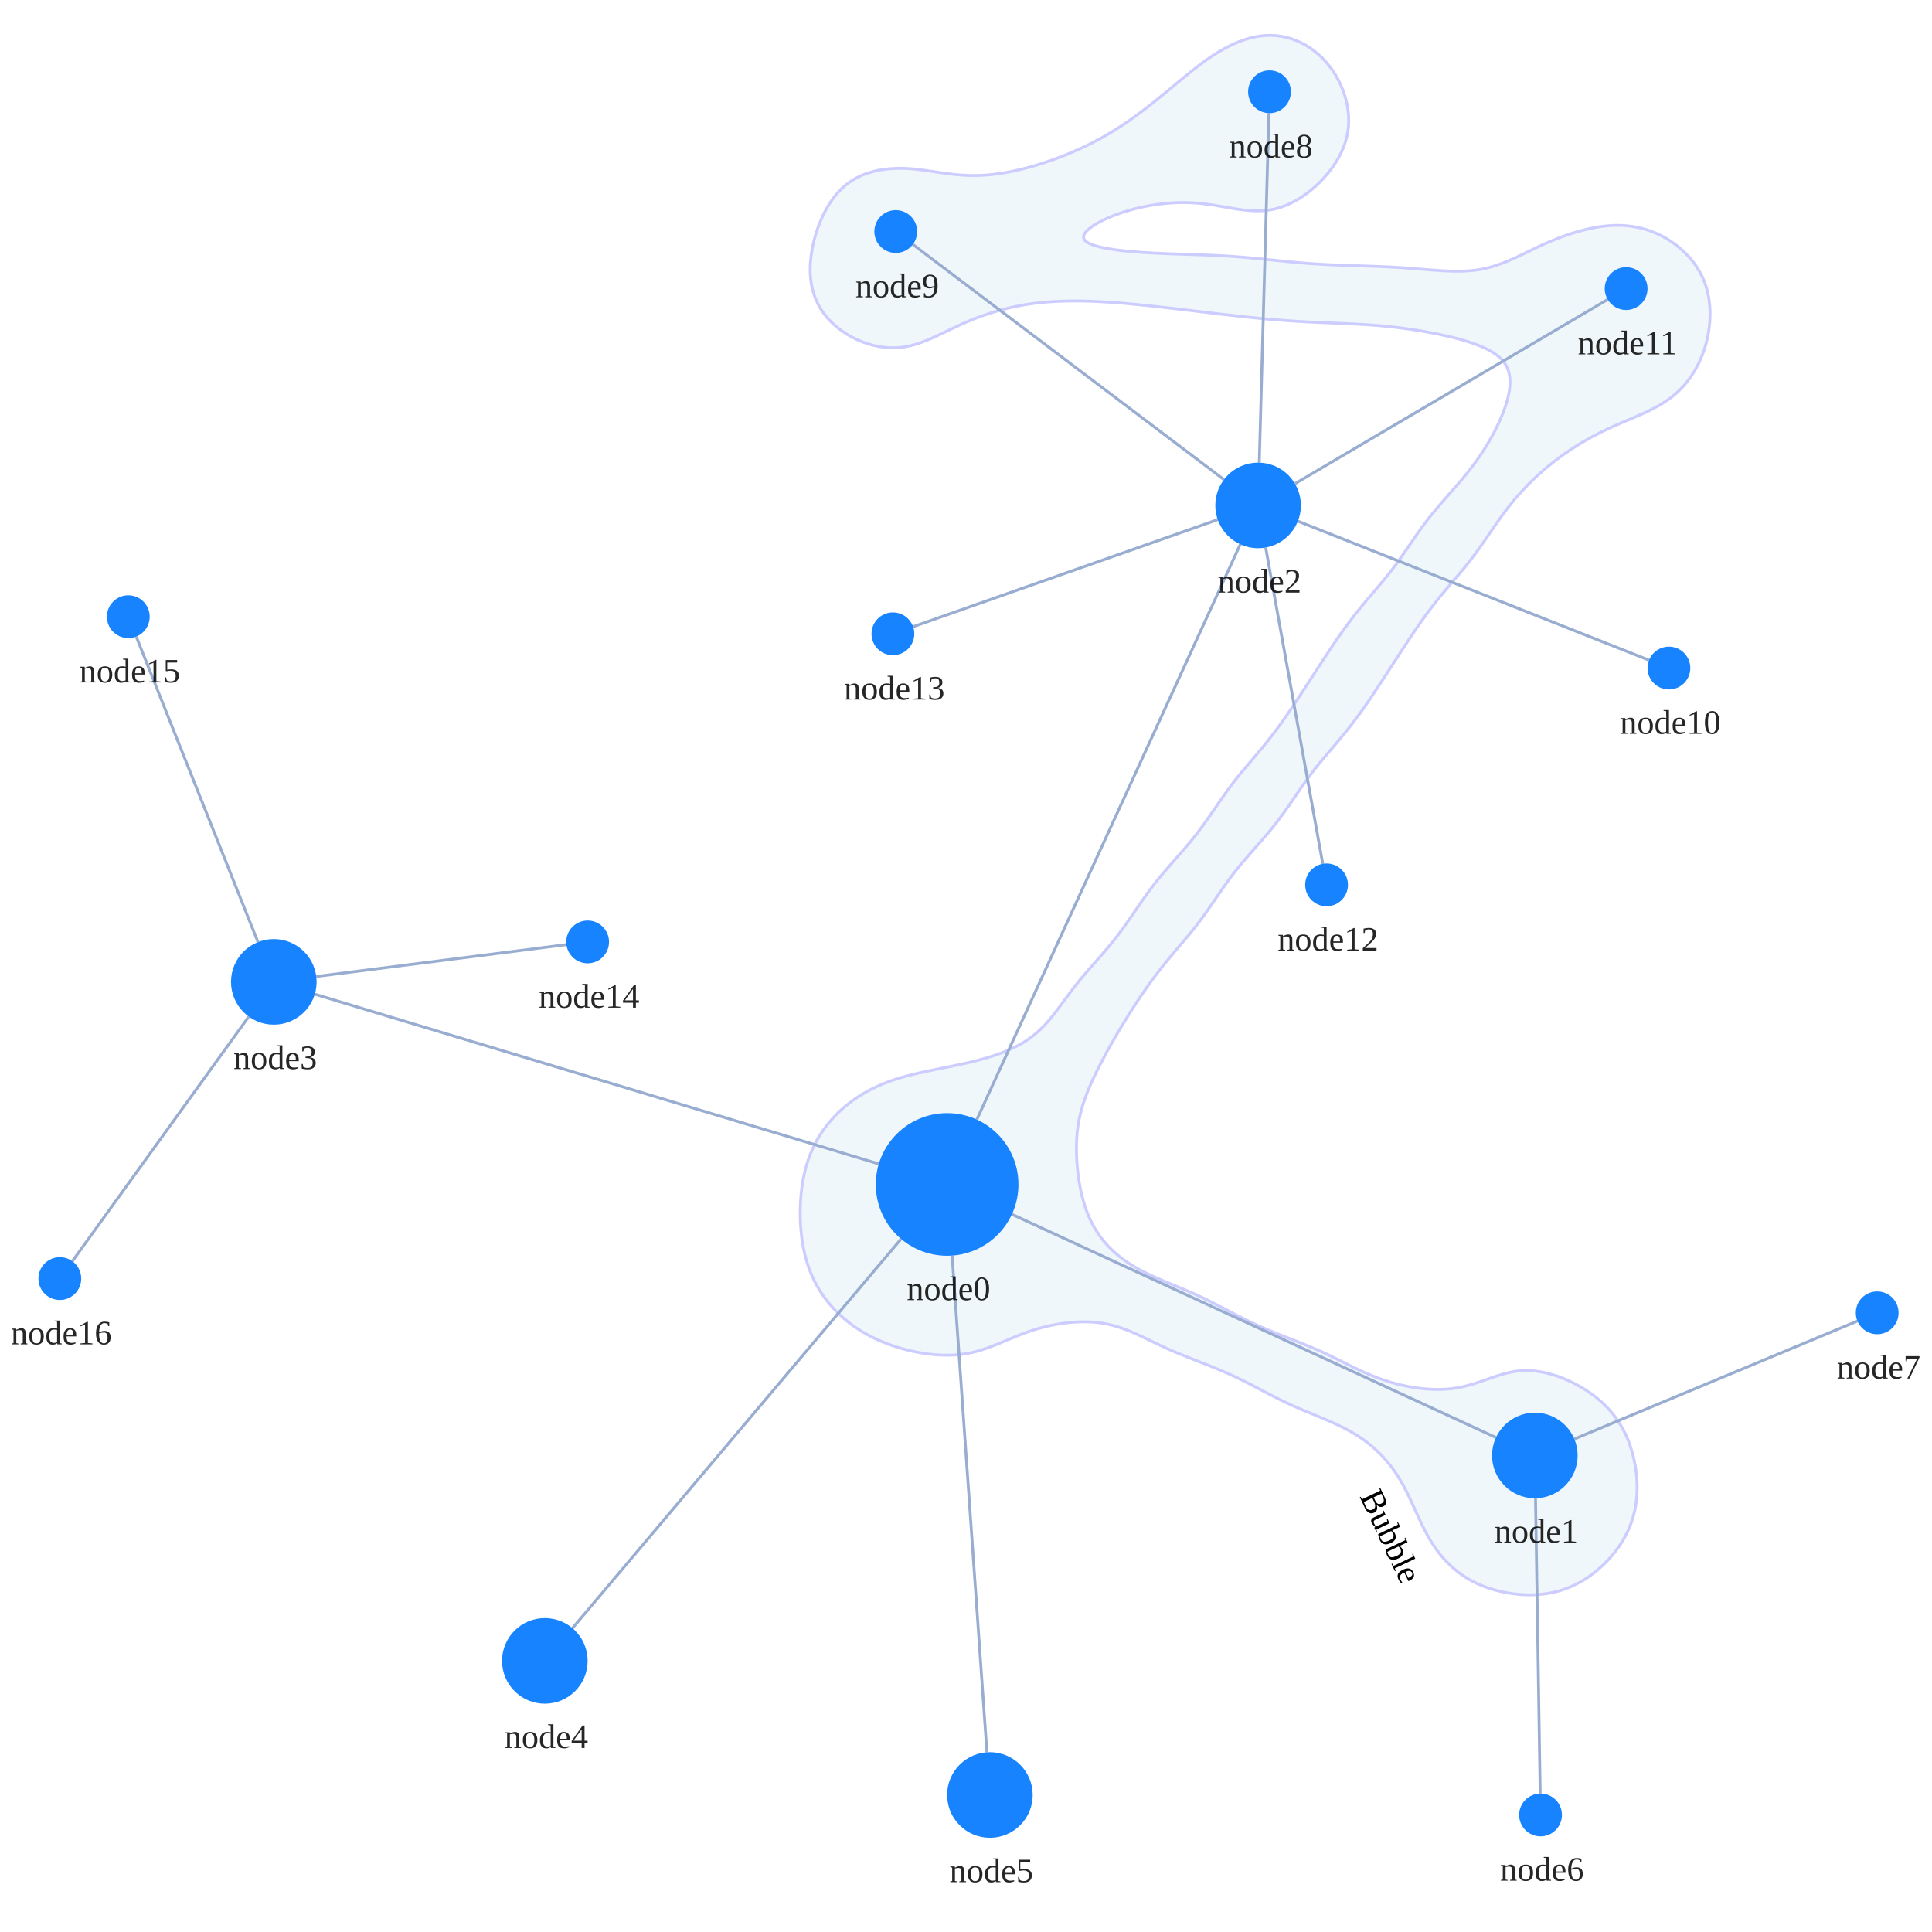
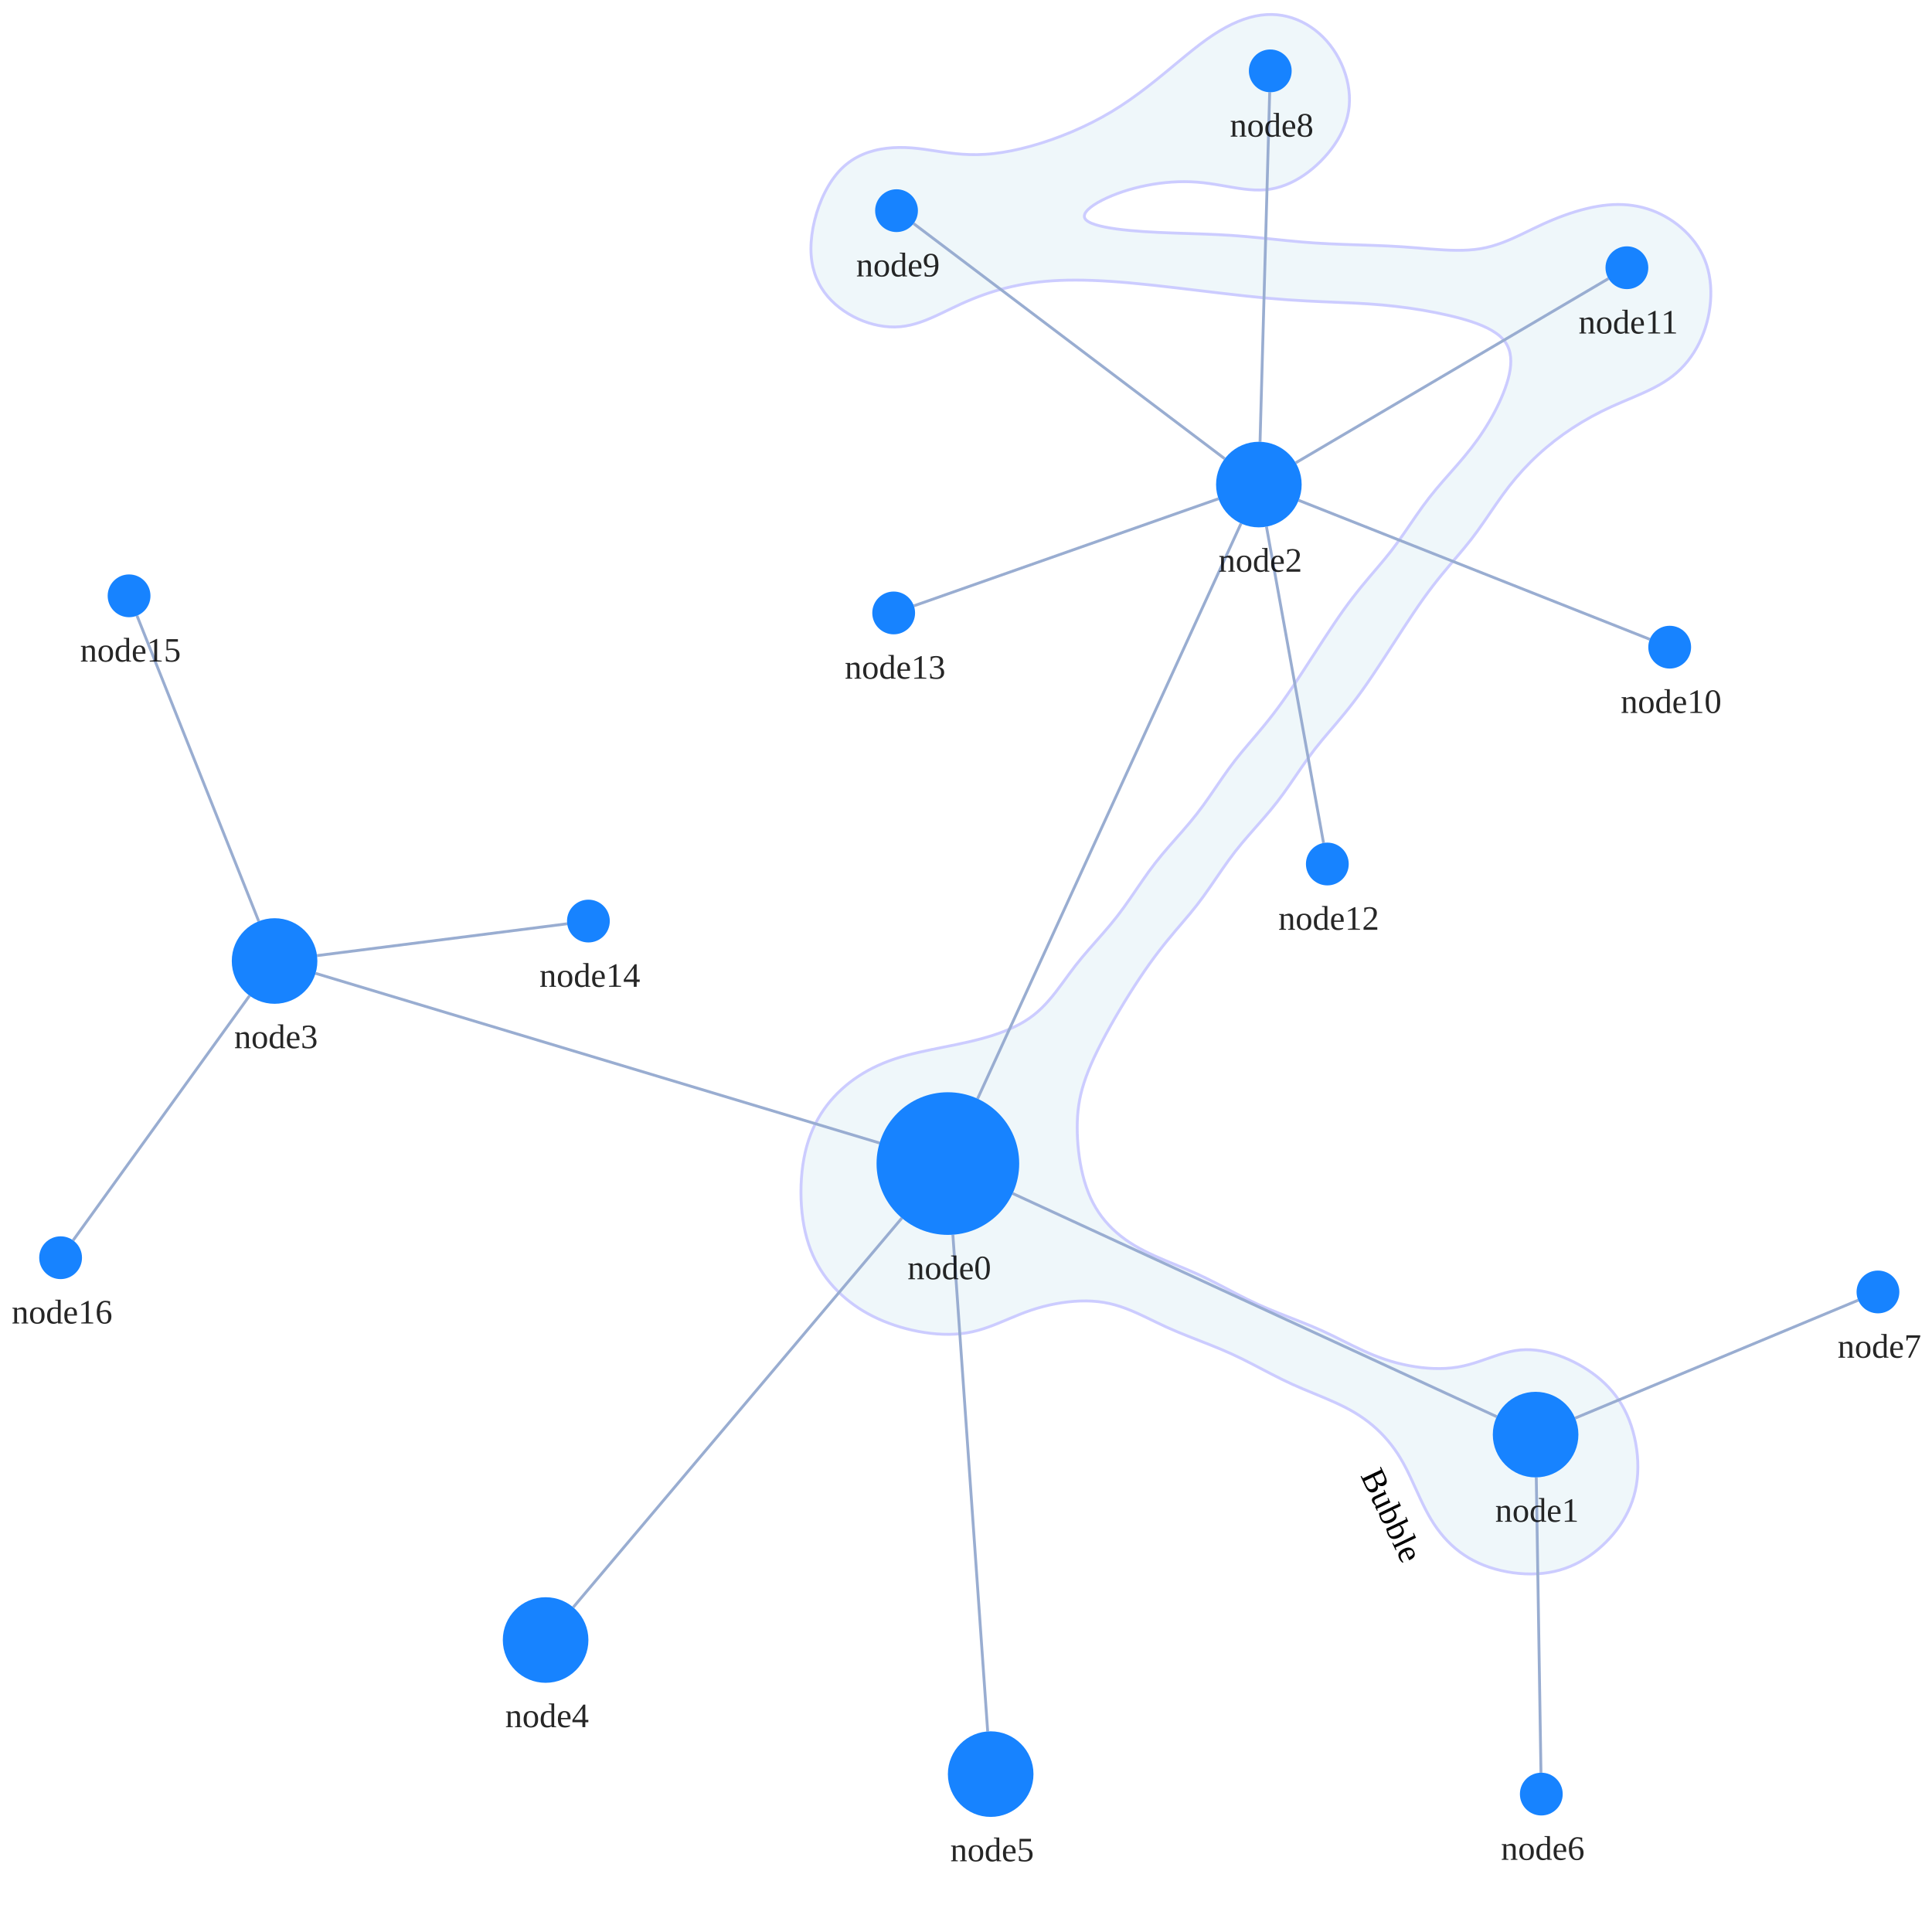
<svg xmlns="http://www.w3.org/2000/svg" width="500" height="500" style="background: transparent; position: absolute; outline: none;" color-interpolation-filters="sRGB" tabindex="1">
  <defs />
-   <g transform="matrix(0.738356,0,0,0.738356,82.67415,65.82759)">
+   <g transform="matrix(0.738356,0,0,0.738356,82.8731,60.42708)">
    <g fill="none" transform="matrix(1,0,0,1,0,0)">
      <g fill="none" transform="matrix(1,0,0,1,0,0)" />
      <g fill="none" transform="matrix(1,0,0,1,0,0)">
        <g transform="matrix(1,0,0,1,168.5,-76.766)">
          <path fill="rgba(173,216,230,1)" d="M 10.676,100.263 C 11.552 101.156,12.504 101.989,13.5 102.766 C 14.496 103.543,15.56 104.268,16.654 104.926 C 17.749 105.585,18.899 106.188,20.068 106.717 C 21.237 107.245,22.449 107.713,23.667 108.099 C 24.885 108.486,26.134 108.805,27.377 109.038 C 28.619 109.27,29.881 109.429,31.123 109.494 C 32.366 109.56,33.612 109.542,34.833 109.433 C 36.055 109.324,37.257 109.112,38.451 108.84 C 39.644 108.568,40.819 108.204,41.994 107.803 C 43.169 107.402,44.331 106.926,45.5 106.433 C 46.669 105.939,47.831 105.389,49.006 104.84 C 50.181 104.291,51.356 103.704,52.549 103.136 C 53.743 102.568,54.943 101.985,56.167 101.433 C 57.39 100.881,58.629 100.339,59.892 99.825 C 61.155 99.31,62.437 98.814,63.747 98.346 C 65.057 97.878,66.388 97.432,67.75 97.016 C 69.112 96.6,70.499 96.209,71.92 95.852 C 73.341 95.495,74.789 95.166,76.275 94.874 C 77.76 94.582,79.275 94.321,80.833 94.099 C 82.391 93.878,83.977 93.692,85.623 93.544 C 87.27 93.396,88.953 93.285,90.71 93.21 C 92.467 93.136,94.274 93.099,96.167 93.099 C 98.06 93.099,100.014 93.136,102.068 93.21 C 104.121 93.285,106.249 93.396,108.488 93.544 C 110.726 93.692,113.06 93.879,115.5 94.099 C 117.94 94.319,120.512 94.585,123.13 94.865 C 125.747 95.145,128.475 95.461,131.204 95.778 C 133.932 96.095,136.735 96.437,139.5 96.766 C 142.265 97.095,145.068 97.437,147.796 97.754 C 150.525 98.071,153.253 98.387,155.87 98.667 C 158.488 98.947,161.059 99.211,163.5 99.433 C 165.941 99.654,168.273 99.837,170.515 99.997 C 172.758 100.158,174.89 100.281,176.957 100.396 C 179.024 100.51,180.995 100.596,182.917 100.683 C 184.838 100.769,186.68 100.837,188.488 100.914 C 190.295 100.991,192.038 101.059,193.762 101.146 C 195.487 101.232,197.164 101.32,198.833 101.433 C 200.503 101.545,202.148 101.673,203.778 101.822 C 205.407 101.97,207.019 102.136,208.611 102.322 C 210.204 102.507,211.778 102.71,213.333 102.933 C 214.889 103.155,216.426 103.396,217.944 103.655 C 219.463 103.914,220.963 104.192,222.444 104.488 C 223.926 104.785,225.392 105.098,226.833 105.433 C 228.275 105.767,229.71 106.116,231.093 106.494 C 232.475 106.873,233.84 107.27,235.13 107.704 C 236.42 108.138,237.673 108.597,238.833 109.099 C 239.994 109.601,241.099 110.134,242.093 110.717 C 243.086 111.299,244.006 111.918,244.796 112.593 C 245.586 113.268,246.278 113.989,246.833 114.766 C 247.388 115.543,247.81 116.38,248.127 117.257 C 248.443 118.133,248.631 119.065,248.735 120.025 C 248.838 120.985,248.828 121.991,248.75 123.016 C 248.672 124.041,248.495 125.102,248.265 126.173 C 248.036 127.244,247.723 128.343,247.373 129.442 C 247.024 130.541,246.608 131.657,246.167 132.766 C 245.725 133.875,245.24 134.989,244.725 136.096 C 244.211 137.203,243.659 138.31,243.08 139.408 C 242.501 140.506,241.888 141.6,241.25 142.683 C 240.612 143.765,239.943 144.841,239.253 145.902 C 238.563 146.963,237.845 148.014,237.108 149.047 C 236.371 150.08,235.61 151.099,234.833 152.099 C 234.057 153.1,233.257 154.079,232.451 155.05 C 231.644 156.021,231.235 156.501,229.994 157.926 C 228.753 159.352,226.247 162.18,225.006 163.606 C 223.765 165.031,223.356 165.511,222.549 166.482 C 221.743 167.453,220.944 168.433,220.167 169.433 C 219.389 170.433,218.632 171.453,217.883 172.482 C 217.134 173.511,216.403 174.558,215.673 175.606 C 214.942 176.653,214.224 177.713,213.5 178.766 C 212.776 179.819,212.058 180.879,211.327 181.926 C 210.597 182.974,209.866 184.021,209.117 185.05 C 208.368 186.079,207.613 187.097,206.833 188.099 C 206.054 189.102,205.26 190.074,204.441 191.065 C 203.622 192.057,202.785 193.03,201.92 194.05 C 201.055 195.069,200.168 196.092,199.25 197.183 C 198.332 198.273,197.39 199.388,196.414 200.593 C 195.437 201.798,194.433 203.049,193.392 204.411 C 192.351 205.773,191.276 207.213,190.167 208.766 C 189.057 210.319,187.903 212.001,186.735 213.729 C 185.566 215.457,184.36 217.297,183.154 219.136 C 181.949 220.976,180.718 222.889,179.5 224.766 C 178.282 226.643,177.051 228.556,175.846 230.396 C 174.64 232.235,173.434 234.075,172.265 235.803 C 171.097 237.531,169.943 239.213,168.833 240.766 C 167.724 242.319,166.649 243.759,165.608 245.121 C 164.567 246.483,163.563 247.734,162.586 248.939 C 161.61 250.144,160.668 251.259,159.75 252.349 C 158.832 253.44,157.945 254.463,157.08 255.482 C 156.215 256.502,155.378 257.475,154.559 258.467 C 153.74 259.458,152.946 260.43,152.167 261.433 C 151.387 262.435,150.632 263.453,149.883 264.482 C 149.134 265.511,148.765 266.031,147.673 267.606 C 146.58 269.18,144.42 272.352,143.327 273.926 C 142.235 275.501,141.866 276.021,141.117 277.05 C 140.368 278.079,139.611 279.099,138.833 280.099 C 138.056 281.099,137.257 282.079,136.451 283.05 C 135.644 284.021,134.819 284.974,133.994 285.926 C 133.169 286.879,132.331 287.819,131.5 288.766 C 130.669 289.713,129.831 290.653,129.006 291.606 C 128.181 292.558,127.356 293.511,126.549 294.482 C 125.743 295.453,124.944 296.433,124.167 297.433 C 123.389 298.433,122.632 299.453,121.883 300.482 C 121.134 301.511,120.403 302.558,119.673 303.606 C 118.942 304.653,118.224 305.713,117.5 306.766 C 116.776 307.819,116.058 308.879,115.327 309.926 C 114.597 310.974,113.866 312.021,113.117 313.05 C 112.368 314.079,111.611 315.099,110.833 316.099 C 110.056 317.099,109.257 318.079,108.451 319.05 C 107.644 320.021,107.235 320.501,105.994 321.926 C 104.753 323.352,102.247 326.18,101.006 327.606 C 99.765 329.031,99.356 329.511,98.549 330.482 C 97.743 331.453,96.945 332.434,96.167 333.433 C 95.388 334.432,94.634 335.455,93.877 336.476 C 93.119 337.496,92.381 338.536,91.623 339.556 C 90.866 340.577,90.115 341.603,89.333 342.599 C 88.551 343.595,87.763 344.585,86.932 345.531 C 86.101 346.478,85.251 347.406,84.346 348.278 C 83.44 349.151,82.501 349.989,81.5 350.766 C 80.499 351.543,79.442 352.264,78.34 352.939 C 77.237 353.614,76.078 354.233,74.883 354.815 C 73.687 355.398,72.442 355.931,71.167 356.433 C 69.891 356.935,68.572 357.394,67.228 357.828 C 65.885 358.262,64.504 358.659,63.105 359.038 C 61.706 359.416,60.275 359.763,58.833 360.099 C 57.391 360.435,56.662 360.595,54.454 361.053 C 52.245 361.511,47.792 362.391,45.583 362.849 C 43.375 363.308,42.645 363.467,41.204 363.803 C 39.762 364.139,38.33 364.485,36.935 364.868 C 35.54 365.251,34.165 365.653,32.833 366.099 C 31.502 366.545,30.204 367.025,28.944 367.544 C 27.685 368.062,26.463 368.618,25.278 369.21 C 24.093 369.803,22.944 370.433,21.833 371.099 C 20.722 371.766,19.648 372.47,18.611 373.21 C 17.574 373.951,16.574 374.729,15.611 375.544 C 14.648 376.359,13.722 377.21,12.833 378.099 C 11.945 378.989,11.092 379.913,10.281 380.88 C 9.47 381.847,8.697 382.851,7.969 383.902 C 7.242 384.952,6.555 386.043,5.917 387.183 C 5.279 388.323,4.684 389.506,4.142 390.741 C 3.6 391.977,3.104 393.259,2.664 394.596 C 2.223 395.934,1.833 397.324,1.5 398.766 C 1.167 400.208,0.889 401.717,0.667 403.247 C 0.444 404.778,0.278 406.365,0.167 407.951 C 0.056 409.538,0 411.161,0 412.766 C 0 414.371,0.056 415.994,0.167 417.581 C 0.278 419.167,0.444 420.754,0.667 422.285 C 0.889 423.815,1.167 425.324,1.5 426.766 C 1.833 428.208,2.223 429.598,2.664 430.936 C 3.104 432.273,3.6 433.555,4.142 434.791 C 4.684 436.026,5.279 437.209,5.917 438.349 C 6.555 439.489,7.242 440.58,7.969 441.63 C 8.697 442.681,9.47 443.685,10.281 444.652 C 11.092 445.619,11.945 446.543,12.833 447.433 C 13.722 448.322,14.648 449.173,15.611 449.988 C 16.574 450.803,17.574 451.581,18.611 452.322 C 19.648 453.062,20.722 453.766,21.833 454.433 C 22.944 455.099,24.093 455.729,25.278 456.322 C 26.463 456.914,27.685 457.47,28.944 457.988 C 30.204 458.507,31.502 458.989,32.833 459.433 C 34.165 459.876,35.541 460.287,36.932 460.649 C 38.323 461.011,39.751 461.336,41.179 461.606 C 42.607 461.875,44.06 462.101,45.5 462.266 C 46.94 462.431,48.393 462.546,49.821 462.593 C 51.249 462.64,52.677 462.632,54.068 462.55 C 55.459 462.468,56.833 462.319,58.167 462.099 C 59.5 461.879,60.792 461.575,62.068 461.229 C 63.344 460.883,64.582 460.464,65.821 460.025 C 67.06 459.587,68.274 459.093,69.5 458.599 C 70.726 458.106,71.94 457.575,73.179 457.062 C 74.418 456.55,75.656 456.019,76.932 455.525 C 78.208 455.031,79.5 454.54,80.833 454.099 C 82.167 453.659,83.541 453.245,84.932 452.883 C 86.323 452.521,87.751 452.196,89.179 451.926 C 90.607 451.657,92.06 451.431,93.5 451.266 C 94.94 451.101,96.393 450.986,97.821 450.939 C 99.249 450.892,100.677 450.9,102.068 450.982 C 103.459 451.064,104.834 451.212,106.167 451.433 C 107.499 451.653,108.793 451.956,110.065 452.306 C 111.336 452.656,112.571 453.08,113.796 453.531 C 115.022 453.983,116.219 454.493,117.417 455.016 C 118.614 455.539,119.793 456.104,120.981 456.667 C 122.17 457.23,123.349 457.821,124.546 458.393 C 125.744 458.965,126.944 459.545,128.167 460.099 C 129.389 460.653,130.632 461.19,131.883 461.717 C 133.134 462.243,134.403 462.752,135.673 463.26 C 136.942 463.768,138.224 464.264,139.5 464.766 C 140.776 465.268,142.058 465.764,143.327 466.272 C 144.597 466.78,145.866 467.289,147.117 467.815 C 148.368 468.342,149.611 468.877,150.833 469.433 C 152.056 469.988,153.257 470.564,154.451 471.149 C 155.644 471.733,156.819 472.336,157.994 472.939 C 159.169 473.542,160.331 474.157,161.5 474.766 C 162.669 475.375,163.831 475.99,165.006 476.593 C 166.181 477.196,167.356 477.799,168.549 478.383 C 169.743 478.968,170.945 479.543,172.167 480.099 C 173.388 480.655,174.005 480.928,175.88 481.72 C 177.755 482.511,181.542 484.058,183.417 484.849 C 185.292 485.641,185.91 485.911,187.13 486.47 C 188.349 487.028,189.559 487.596,190.731 488.201 C 191.904 488.806,193.057 489.431,194.167 490.099 C 195.276 490.768,196.352 491.47,197.389 492.21 C 198.426 492.951,199.426 493.729,200.389 494.544 C 201.352 495.359,202.278 496.21,203.167 497.099 C 204.056 497.988,204.907 498.914,205.722 499.877 C 206.537 500.84,207.315 501.84,208.056 502.877 C 208.796 503.914,209.498 504.99,210.167 506.099 C 210.835 507.208,211.459 508.363,212.068 509.531 C 212.677 510.7,213.249 511.906,213.821 513.112 C 214.393 514.317,214.94 515.548,215.5 516.766 C 216.06 517.984,216.607 519.215,217.179 520.42 C 217.751 521.626,218.323 522.832,218.932 524.001 C 219.541 525.169,220.164 526.324,220.833 527.433 C 221.503 528.541,222.203 529.619,222.948 530.652 C 223.692 531.685,224.474 532.681,225.302 533.63 C 226.131 534.58,226.999 535.489,227.917 536.349 C 228.834 537.209,229.795 538.026,230.809 538.791 C 231.822 539.555,232.882 540.273,233.997 540.936 C 235.112 541.598,236.28 542.211,237.5 542.766 C 238.72 543.321,240.005 543.823,241.318 544.263 C 242.631 544.703,243.999 545.088,245.377 545.408 C 246.754 545.728,248.172 545.989,249.583 546.183 C 250.995 546.376,252.431 546.508,253.846 546.568 C 255.26 546.629,256.684 546.625,258.071 546.547 C 259.458 546.469,260.836 546.321,262.167 546.099 C 263.497 545.878,264.796 545.579,266.056 545.217 C 267.315 544.854,268.537 544.418,269.722 543.926 C 270.907 543.435,272.056 542.875,273.167 542.266 C 274.278 541.657,275.352 540.986,276.389 540.272 C 277.426 539.558,278.426 538.789,279.389 537.982 C 280.352 537.175,281.279 536.321,282.167 535.433 C 283.055 534.545,283.909 533.618,284.716 532.655 C 285.523 531.692,286.292 530.692,287.006 529.655 C 287.72 528.618,288.391 527.544,289 526.433 C 289.609 525.322,290.169 524.173,290.66 522.988 C 291.152 521.803,291.588 520.581,291.951 519.322 C 292.313 518.062,292.612 516.763,292.833 515.433 C 293.055 514.102,293.203 512.724,293.281 511.337 C 293.359 509.95,293.363 508.526,293.302 507.112 C 293.242 505.697,293.11 504.261,292.917 502.849 C 292.723 501.438,292.462 500.02,292.142 498.643 C 291.822 497.265,291.437 495.897,290.997 494.584 C 290.557 493.271,290.055 491.986,289.5 490.766 C 288.945 489.546,288.332 488.378,287.67 487.263 C 287.007 486.148,286.289 485.088,285.525 484.075 C 284.76 483.061,283.943 482.1,283.083 481.183 C 282.223 480.265,281.314 479.397,280.364 478.568 C 279.415 477.74,278.419 476.958,277.386 476.214 C 276.353 475.469,275.276 474.765,274.167 474.099 C 273.058 473.434,271.904 472.8,270.731 472.22 C 269.559 471.639,268.349 471.096,267.13 470.618 C 265.91 470.139,264.664 469.707,263.417 469.349 C 262.17 468.991,260.904 468.689,259.648 468.47 C 258.392 468.251,257.127 468.096,255.88 468.035 C 254.633 467.973,253.389 467.991,252.167 468.099 C 250.944 468.207,249.744 468.423,248.546 468.683 C 247.349 468.942,246.17 469.294,244.981 469.655 C 243.793 470.016,242.614 470.442,241.417 470.849 C 240.219 471.257,239.022 471.701,237.796 472.099 C 236.571 472.497,235.336 472.905,234.065 473.238 C 232.793 473.572,231.499 473.881,230.167 474.099 C 228.834 474.318,227.459 474.468,226.068 474.55 C 224.677 474.632,223.249 474.64,221.821 474.593 C 220.393 474.546,218.94 474.431,217.5 474.266 C 216.06 474.101,214.607 473.875,213.179 473.606 C 211.751 473.336,210.323 473.011,208.932 472.649 C 207.541 472.287,206.166 471.875,204.833 471.433 C 203.501 470.991,202.207 470.504,200.935 469.997 C 199.664 469.491,198.429 468.948,197.204 468.396 C 195.978 467.843,194.781 467.263,193.583 466.683 C 192.386 466.102,191.207 465.504,190.019 464.914 C 188.83 464.325,187.651 463.726,186.454 463.146 C 185.256 462.565,184.056 461.988,182.833 461.433 C 181.611 460.878,180.368 460.342,179.117 459.815 C 177.866 459.289,176.597 458.78,175.327 458.272 C 174.058 457.764,172.776 457.268,171.5 456.766 C 170.224 456.264,168.942 455.768,167.673 455.26 C 166.403 454.752,165.134 454.243,163.883 453.717 C 162.632 453.19,161.389 452.655,160.167 452.099 C 158.944 451.544,157.743 450.968,156.549 450.383 C 155.356 449.799,154.181 449.196,153.006 448.593 C 151.831 447.99,150.669 447.375,149.5 446.766 C 148.331 446.157,147.169 445.542,145.994 444.939 C 144.819 444.336,143.644 443.733,142.451 443.149 C 141.257 442.564,140.055 441.989,138.833 441.433 C 137.612 440.877,136.995 440.604,135.12 439.812 C 133.245 439.021,129.458 437.474,127.583 436.683 C 125.708 435.891,125.09 435.621,123.87 435.062 C 122.651 434.504,121.441 433.936,120.269 433.331 C 119.096 432.726,117.942 432.101,116.833 431.433 C 115.724 430.764,114.647 430.063,113.614 429.318 C 112.581 428.574,111.585 427.792,110.636 426.964 C 109.686 426.135,108.777 425.267,107.917 424.349 C 107.057 423.432,106.24 422.471,105.475 421.457 C 104.711 420.444,103.993 419.384,103.33 418.269 C 102.668 417.154,102.056 415.986,101.5 414.766 C 100.944 413.546,100.445 412.261,99.997 410.948 C 99.548 409.635,99.155 408.267,98.809 406.889 C 98.462 405.512,98.168 404.094,97.917 402.683 C 97.666 401.271,97.464 399.835,97.302 398.42 C 97.141 397.006,97.026 395.582,96.948 394.195 C 96.869 392.808,96.832 391.434,96.833 390.099 C 96.834 388.765,96.867 387.477,96.954 386.189 C 97.04 384.901,97.164 383.65,97.352 382.371 C 97.54 381.092,97.775 379.829,98.083 378.516 C 98.392 377.203,98.756 375.884,99.204 374.494 C 99.651 373.104,100.164 371.687,100.769 370.176 C 101.373 368.666,102.058 367.097,102.833 365.433 C 103.609 363.768,104.489 361.995,105.423 360.189 C 106.357 358.382,107.384 356.483,108.438 354.593 C 109.493 352.703,110.618 350.755,111.75 348.849 C 112.882 346.944,114.063 345.014,115.228 343.161 C 116.394 341.308,117.587 339.465,118.744 337.732 C 119.9 336,121.059 334.319,122.167 332.766 C 123.275 331.213,124.351 329.773,125.392 328.411 C 126.433 327.049,127.437 325.798,128.414 324.593 C 129.39 323.388,130.332 322.273,131.25 321.183 C 132.168 320.092,133.055 319.069,133.92 318.05 C 134.785 317.03,135.622 316.057,136.441 315.065 C 137.26 314.074,138.054 313.102,138.833 312.099 C 139.613 311.097,140.368 310.079,141.117 309.05 C 141.866 308.021,142.235 307.501,143.327 305.926 C 144.42 304.352,146.58 301.18,147.673 299.606 C 148.765 298.031,149.134 297.511,149.883 296.482 C 150.632 295.453,151.389 294.433,152.167 293.433 C 152.944 292.433,153.743 291.453,154.549 290.482 C 155.356 289.511,155.765 289.031,157.006 287.606 C 158.247 286.18,160.753 283.352,161.994 281.926 C 163.235 280.501,163.644 280.021,164.451 279.05 C 165.257 278.079,166.056 277.099,166.833 276.099 C 167.611 275.099,168.368 274.079,169.117 273.05 C 169.866 272.021,170.235 271.501,171.327 269.926 C 172.42 268.352,174.58 265.18,175.673 263.606 C 176.765 262.031,177.134 261.511,177.883 260.482 C 178.632 259.453,179.387 258.435,180.167 257.433 C 180.946 256.43,181.74 255.458,182.559 254.467 C 183.378 253.475,184.215 252.502,185.08 251.482 C 185.945 250.463,186.832 249.44,187.75 248.349 C 188.668 247.259,189.61 246.144,190.586 244.939 C 191.563 243.734,192.567 242.483,193.608 241.121 C 194.649 239.759,195.724 238.319,196.833 236.766 C 197.943 235.213,199.097 233.531,200.265 231.803 C 201.434 230.075,202.64 228.235,203.846 226.396 C 205.051 224.556,206.282 222.643,207.5 220.766 C 208.718 218.889,209.949 216.976,211.154 215.136 C 212.36 213.297,213.566 211.457,214.735 209.729 C 215.903 208.001,217.057 206.319,218.167 204.766 C 219.276 203.213,220.351 201.773,221.392 200.411 C 222.433 199.049,223.437 197.798,224.414 196.593 C 225.39 195.388,226.332 194.273,227.25 193.183 C 228.168 192.092,229.055 191.069,229.92 190.05 C 230.785 189.03,231.622 188.057,232.441 187.065 C 233.26 186.074,234.054 185.102,234.833 184.099 C 235.613 183.097,236.368 182.079,237.117 181.05 C 237.866 180.021,238.235 179.501,239.327 177.926 C 240.42 176.352,242.58 173.18,243.673 171.606 C 244.765 170.031,245.134 169.511,245.883 168.482 C 246.632 167.453,247.388 166.432,248.167 165.433 C 248.945 164.434,249.741 163.451,250.556 162.488 C 251.37 161.525,252.204 160.581,253.056 159.655 C 253.907 158.729,254.778 157.822,255.667 156.933 C 256.556 156.044,257.463 155.173,258.389 154.322 C 259.315 153.47,260.259 152.636,261.222 151.822 C 262.185 151.007,263.167 150.21,264.167 149.433 C 265.167 148.655,266.185 147.896,267.222 147.155 C 268.259 146.414,269.315 145.692,270.389 144.988 C 271.463 144.285,272.556 143.599,273.667 142.933 C 274.778 142.266,275.907 141.618,277.056 140.988 C 278.204 140.359,279.37 139.747,280.556 139.155 C 281.741 138.562,282.947 137.99,284.167 137.433 C 285.387 136.875,286.634 136.344,287.877 135.809 C 289.119 135.274,290.381 134.758,291.623 134.223 C 292.866 133.688,294.115 133.159,295.333 132.599 C 296.551 132.04,297.763 131.474,298.932 130.865 C 300.101 130.256,301.251 129.628,302.346 128.945 C 303.44 128.262,304.502 127.545,305.5 126.766 C 306.498 125.987,307.444 125.153,308.333 124.272 C 309.222 123.392,310.056 122.455,310.833 121.482 C 311.611 120.509,312.333 119.486,313 118.433 C 313.667 117.379,314.278 116.282,314.833 115.161 C 315.389 114.04,315.889 112.881,316.333 111.704 C 316.778 110.527,317.167 109.319,317.5 108.099 C 317.833 106.88,318.112 105.633,318.33 104.386 C 318.548 103.139,318.711 101.874,318.809 100.618 C 318.906 99.362,318.945 98.096,318.917 96.849 C 318.888 95.602,318.797 94.356,318.636 93.136 C 318.474 91.917,318.248 90.707,317.948 89.535 C 317.647 88.362,317.277 87.208,316.833 86.099 C 316.39 84.99,315.867 83.913,315.287 82.88 C 314.707 81.847,314.052 80.851,313.352 79.902 C 312.651 78.952,311.886 78.043,311.083 77.183 C 310.281 76.323,309.423 75.506,308.537 74.741 C 307.651 73.977,306.719 73.259,305.769 72.596 C 304.818 71.934,303.832 71.321,302.833 70.766 C 301.835 70.211,300.815 69.71,299.778 69.266 C 298.741 68.822,297.685 68.433,296.611 68.099 C 295.537 67.766,294.444 67.488,293.333 67.266 C 292.222 67.044,291.093 66.877,289.944 66.766 C 288.796 66.655,287.63 66.599,286.444 66.599 C 285.259 66.599,284.055 66.656,282.833 66.766 C 281.612 66.876,280.368 67.046,279.117 67.26 C 277.866 67.474,276.597 67.743,275.327 68.05 C 274.058 68.357,272.776 68.713,271.5 69.099 C 270.224 69.486,268.942 69.916,267.673 70.371 C 266.403 70.826,265.134 71.317,263.883 71.828 C 262.632 72.338,261.389 72.881,260.167 73.433 C 258.944 73.985,257.744 74.567,256.546 75.139 C 255.349 75.711,254.17 76.302,252.981 76.865 C 251.793 77.428,250.614 77.993,249.417 78.516 C 248.219 79.039,247.022 79.549,245.796 80.001 C 244.571 80.452,243.336 80.876,242.065 81.226 C 240.793 81.576,239.501 81.877,238.167 82.099 C 236.832 82.322,235.462 82.465,234.059 82.559 C 232.655 82.654,231.215 82.674,229.747 82.667 C 228.279 82.66,226.777 82.594,225.25 82.516 C 223.723 82.438,222.166 82.316,220.586 82.198 C 219.007 82.08,217.4 81.934,215.775 81.806 C 214.149 81.679,212.498 81.542,210.833 81.433 C 209.168 81.323,207.479 81.231,205.784 81.149 C 204.088 81.066,203.235 81.031,200.66 80.939 C 198.086 80.846,192.914 80.686,190.34 80.593 C 187.765 80.501,186.912 80.466,185.216 80.383 C 183.521 80.301,181.833 80.21,180.167 80.099 C 178.5 79.988,176.854 79.857,175.216 79.717 C 173.578 79.577,172.765 79.501,170.34 79.26 C 167.914 79.019,163.086 78.513,160.66 78.272 C 158.235 78.031,157.422 77.955,155.784 77.815 C 154.146 77.675,152.5 77.544,150.833 77.433 C 149.167 77.322,147.479 77.231,145.784 77.149 C 144.088 77.066,143.235 77.031,140.66 76.939 C 138.086 76.846,132.914 76.686,130.34 76.593 C 127.765 76.501,126.912 76.466,125.216 76.383 C 123.521 76.301,121.827 76.212,120.167 76.099 C 118.507 75.987,116.841 75.86,115.256 75.707 C 113.672 75.555,112.106 75.384,110.66 75.186 C 109.215 74.987,107.822 74.767,106.583 74.516 C 105.345 74.265,104.192 73.989,103.228 73.68 C 102.264 73.37,101.421 73.032,100.799 72.658 C 100.178 72.283,99.722 71.876,99.5 71.433 C 99.278 70.99,99.288 70.503,99.469 70.001 C 99.65 69.499,100.053 68.959,100.586 68.42 C 101.119 67.881,101.844 67.317,102.667 66.766 C 103.49 66.215,104.473 65.651,105.525 65.112 C 106.576 64.573,107.757 64.033,108.975 63.531 C 110.193 63.029,111.507 62.541,112.833 62.099 C 114.16 61.657,115.54 61.246,116.935 60.88 C 118.33 60.514,119.762 60.185,121.204 59.902 C 122.645 59.619,124.114 59.376,125.583 59.183 C 127.052 58.989,128.54 58.839,130.019 58.741 C 131.497 58.644,132.985 58.592,134.454 58.596 C 135.923 58.6,137.39 58.658,138.833 58.766 C 140.276 58.874,141.704 59.052,143.111 59.241 C 144.519 59.431,145.907 59.675,147.278 59.902 C 148.648 60.128,150 60.385,151.333 60.599 C 152.667 60.813,153.981 61.033,155.278 61.186 C 156.574 61.338,157.852 61.472,159.111 61.513 C 160.37 61.554,161.612 61.546,162.833 61.433 C 164.055 61.319,165.26 61.115,166.441 60.831 C 167.622 60.547,168.785 60.17,169.92 59.729 C 171.055 59.288,172.168 58.763,173.25 58.183 C 174.332 57.602,175.39 56.948,176.414 56.247 C 177.437 55.547,178.433 54.781,179.392 53.979 C 180.351 53.176,181.28 52.319,182.167 51.433 C 183.053 50.546,183.91 49.617,184.713 48.658 C 185.515 47.699,186.281 46.703,186.981 45.68 C 187.682 44.656,188.336 43.598,188.917 42.516 C 189.497 41.434,190.022 40.321,190.463 39.186 C 190.904 38.051,191.281 36.888,191.565 35.707 C 191.849 34.526,192.056 33.319,192.167 32.099 C 192.277 30.88,192.294 29.632,192.228 28.389 C 192.163 27.147,192.004 25.885,191.772 24.643 C 191.539 23.4,191.22 22.151,190.833 20.933 C 190.447 19.715,189.979 18.503,189.451 17.334 C 188.922 16.165,188.319 15.015,187.66 13.92 C 187.002 12.826,186.276 11.763,185.5 10.766 C 184.724 9.769,183.887 8.819,183.006 7.939 C 182.126 7.058,181.189 6.233,180.216 5.482 C 179.243 4.731,178.22 4.042,177.167 3.433 C 176.113 2.824,175.016 2.282,173.895 1.828 C 172.774 1.373,171.615 0.992,170.438 0.704 C 169.261 0.416,168.055 0.209,166.833 0.099 C 165.612 -0.01,164.371 -0.031,163.108 0.047 C 161.845 0.125,160.563 0.296,159.253 0.568 C 157.943 0.841,156.612 1.209,155.25 1.683 C 153.888 2.156,152.501 2.728,151.08 3.408 C 149.659 4.088,148.211 4.87,146.725 5.763 C 145.24 6.656,143.724 7.66,142.167 8.766 C 140.61 9.872,139.021 11.11,137.383 12.402 C 135.745 13.694,134.07 15.097,132.34 16.519 C 130.609 17.941,128.835 19.443,127 20.933 C 125.165 22.422,123.28 23.961,121.327 25.457 C 119.374 26.953,117.366 28.468,115.284 29.908 C 113.202 31.348,111.051 32.772,108.833 34.099 C 106.615 35.426,104.305 36.694,101.975 37.871 C 99.646 39.048,97.243 40.151,94.858 41.161 C 92.473 42.171,90.045 43.101,87.667 43.933 C 85.288 44.764,82.897 45.509,80.586 46.149 C 78.276 46.789,75.984 47.336,73.802 47.772 C 71.621 48.208,69.498 48.54,67.5 48.766 C 65.502 48.992,63.618 49.09,61.812 49.127 C 60.005 49.164,58.31 49.09,56.66 48.988 C 55.011 48.886,53.452 48.701,51.917 48.516 C 50.382 48.331,48.915 48.09,47.451 47.877 C 45.987 47.664,44.569 47.423,43.133 47.238 C 41.697 47.053,40.279 46.87,38.833 46.766 C 37.388 46.662,35.921 46.594,34.46 46.615 C 32.999 46.635,31.52 46.711,30.068 46.889 C 28.616 47.067,27.162 47.316,25.75 47.683 C 24.338 48.049,22.939 48.502,21.599 49.087 C 20.258 49.672,18.945 50.36,17.707 51.195 C 16.468 52.03,15.274 52.992,14.167 54.099 C 13.059 55.207,12.016 56.482,11.062 57.84 C 10.107 59.198,9.226 60.704,8.438 62.247 C 7.65 63.791,6.942 65.445,6.333 67.099 C 5.724 68.754,5.202 70.482,4.784 72.173 C 4.366 73.865,4.041 75.593,3.827 77.247 C 3.613 78.902,3.501 80.549,3.5 82.099 C 3.499 83.649,3.614 85.135,3.824 86.547 C 4.034 87.958,4.355 89.296,4.759 90.568 C 5.164 91.841,5.67 93.043,6.25 94.183 C 6.83 95.323,7.503 96.395,8.241 97.408 C 8.978 98.421,9.799 99.37,10.676 100.263 C 11.552 101.156,12.504 101.989,13.5 102.766" stroke="rgba(0,0,255,1)" opacity="0.2" />
        </g>
        <g fill="none" transform="matrix(0.428616,0.903487,-0.903487,0.428616,385.7655,443.8367)">
          <g transform="matrix(1,0,0,1,-20.22,0)">
            <path fill="none" d="M 0,0 l 41.44,0 l 0,23 l-41.44 0 z" opacity="0.75" stroke-width="0" width="41.44" height="23" />
          </g>
          <g transform="matrix(1,0,0,1,0,0)">
            <text fill="rgba(0,0,0,1)" dominant-baseline="central" paint-order="stroke" dx="0.5" dy="11.5px" font-size="12" text-anchor="middle">
              Bubble
            </text>
          </g>
        </g>
      </g>
      <g fill="none" transform="matrix(1,0,0,1,0,0)">
        <g fill="none" marker-start="false" marker-end="false" transform="matrix(1,0,0,1,0,0)">
          <g fill="none" marker-start="false" marker-end="false" stroke="transparent" stroke-width="3" />
          <g transform="matrix(1,0,0,1,242.7022,336.4695)">
            <path fill="none" d="M 0,0 L 169.676,78.249" stroke-width="1" stroke="rgba(153,173,209,1)" />
            <path fill="none" d="M 0,0 L 169.676,78.249" stroke-width="3" stroke="transparent" />
          </g>
        </g>
        <g fill="none" marker-start="false" marker-end="false" transform="matrix(1,0,0,1,0,0)">
          <g fill="none" marker-start="false" marker-end="false" stroke="transparent" stroke-width="3" />
          <g transform="matrix(1,0,0,1,230.4098,101.6378)">
            <path fill="none" d="M 0,201.633 L 92.344,0" stroke-width="1" stroke="rgba(153,173,209,1)" />
            <path fill="none" d="M 0,201.633 L 92.344,0" stroke-width="3" stroke="transparent" />
          </g>
        </g>
        <g fill="none" marker-start="false" marker-end="false" transform="matrix(1,0,0,1,0,0)">
          <g fill="none" marker-start="false" marker-end="false" stroke="transparent" stroke-width="3" />
          <g transform="matrix(1,0,0,1,-1.63596,259.3214)">
            <path fill="none" d="M 197.696,59.476 L 0,0" stroke-width="1" stroke="rgba(153,173,209,1)" />
            <path fill="none" d="M 197.696,59.476 L 0,0" stroke-width="3" stroke="transparent" />
          </g>
        </g>
        <g fill="none" marker-start="false" marker-end="false" transform="matrix(1,0,0,1,0,0)">
          <g fill="none" marker-start="false" marker-end="false" stroke="transparent" stroke-width="3" />
          <g transform="matrix(1,0,0,1,88.67682,345.102)">
            <path fill="none" d="M 115.195,0 L 0,136.437" stroke-width="1" stroke="rgba(153,173,209,1)" />
            <path fill="none" d="M 115.195,0 L 0,136.437" stroke-width="3" stroke="transparent" />
          </g>
        </g>
        <g fill="none" marker-start="false" marker-end="false" transform="matrix(1,0,0,1,0,0)">
          <g fill="none" marker-start="false" marker-end="false" stroke="transparent" stroke-width="3" />
          <g transform="matrix(1,0,0,1,221.748,350.9388)">
            <path fill="none" d="M 0,0 L 12.203,174.098" stroke-width="1" stroke="rgba(153,173,209,1)" />
            <path fill="none" d="M 0,0 L 12.203,174.098" stroke-width="3" stroke="transparent" />
          </g>
        </g>
        <g fill="none" marker-start="false" marker-end="false" transform="matrix(1,0,0,1,0,0)">
          <g fill="none" marker-start="false" marker-end="false" stroke="transparent" stroke-width="3" />
          <g transform="matrix(1,0,0,1,426.2381,435.9981)">
            <path fill="none" d="M 0,0 L 1.643,103.503" stroke-width="1" stroke="rgba(153,173,209,1)" />
            <path fill="none" d="M 0,0 L 1.643,103.503" stroke-width="3" stroke="transparent" />
          </g>
        </g>
        <g fill="none" marker-start="false" marker-end="false" transform="matrix(1,0,0,1,0,0)">
          <g fill="none" marker-start="false" marker-end="false" stroke="transparent" stroke-width="3" />
          <g transform="matrix(1,0,0,1,439.8462,373.8846)">
            <path fill="none" d="M 0,41.346 L 99.231,0" stroke-width="1" stroke="rgba(153,173,209,1)" />
            <path fill="none" d="M 0,41.346 L 99.231,0" stroke-width="3" stroke="transparent" />
          </g>
        </g>
        <g fill="none" marker-start="false" marker-end="false" transform="matrix(1,0,0,1,0,0)">
          <g fill="none" marker-start="false" marker-end="false" stroke="transparent" stroke-width="3" />
          <g transform="matrix(1,0,0,1,329.4136,-49.50285)">
            <path fill="none" d="M 0,122.509 L 3.38,0" stroke-width="1" stroke="rgba(153,173,209,1)" />
            <path fill="none" d="M 0,122.509 L 3.38,0" stroke-width="3" stroke="transparent" />
          </g>
        </g>
        <g fill="none" marker-start="false" marker-end="false" transform="matrix(1,0,0,1,0,0)">
          <g fill="none" marker-start="false" marker-end="false" stroke="transparent" stroke-width="3" />
          <g transform="matrix(1,0,0,1,207.983,-3.477419)">
            <path fill="none" d="M 109.051,82.432 L 0,0" stroke-width="1" stroke="rgba(153,173,209,1)" />
            <path fill="none" d="M 109.051,82.432 L 0,0" stroke-width="3" stroke="transparent" />
          </g>
        </g>
        <g fill="none" marker-start="false" marker-end="false" transform="matrix(1,0,0,1,0,0)">
          <g fill="none" marker-start="false" marker-end="false" stroke="transparent" stroke-width="3" />
          <g transform="matrix(1,0,0,1,342.9471,93.52073)">
            <path fill="none" d="M 0,0 L 123.079,48.719" stroke-width="1" stroke="rgba(153,173,209,1)" />
            <path fill="none" d="M 0,0 L 123.079,48.719" stroke-width="3" stroke="transparent" />
          </g>
        </g>
        <g fill="none" marker-start="false" marker-end="false" transform="matrix(1,0,0,1,0,0)">
          <g fill="none" marker-start="false" marker-end="false" stroke="transparent" stroke-width="3" />
          <g transform="matrix(1,0,0,1,341.9239,15.80703)">
            <path fill="none" d="M 0,64.579 L 109.614,0" stroke-width="1" stroke="rgba(153,173,209,1)" />
            <path fill="none" d="M 0,64.579 L 109.614,0" stroke-width="3" stroke="transparent" />
          </g>
        </g>
        <g fill="none" marker-start="false" marker-end="false" transform="matrix(1,0,0,1,0,0)">
          <g fill="none" marker-start="false" marker-end="false" stroke="transparent" stroke-width="3" />
          <g transform="matrix(1,0,0,1,331.6638,102.7616)">
            <path fill="none" d="M 0,0 L 20.004,110.858" stroke-width="1" stroke="rgba(153,173,209,1)" />
            <path fill="none" d="M 0,0 L 20.004,110.858" stroke-width="3" stroke="transparent" />
          </g>
        </g>
        <g fill="none" marker-start="false" marker-end="false" transform="matrix(1,0,0,1,0,0)">
          <g fill="none" marker-start="false" marker-end="false" stroke="transparent" stroke-width="3" />
          <g transform="matrix(1,0,0,1,208.0755,92.97495)">
            <path fill="none" d="M 106.774,0 L 0,37.538" stroke-width="1" stroke="rgba(153,173,209,1)" />
            <path fill="none" d="M 106.774,0 L 0,37.538" stroke-width="3" stroke="transparent" />
          </g>
        </g>
        <g fill="none" marker-start="false" marker-end="false" transform="matrix(1,0,0,1,0,0)">
          <g fill="none" marker-start="false" marker-end="false" stroke="transparent" stroke-width="3" />
          <g transform="matrix(1,0,0,1,-1.120031,241.9469)">
            <path fill="none" d="M 0,11.159 L 87.68,0" stroke-width="1" stroke="rgba(153,173,209,1)" />
            <path fill="none" d="M 0,11.159 L 87.68,0" stroke-width="3" stroke="transparent" />
          </g>
        </g>
        <g fill="none" marker-start="false" marker-end="false" transform="matrix(1,0,0,1,0,0)">
          <g fill="none" marker-start="false" marker-end="false" stroke="transparent" stroke-width="3" />
          <g transform="matrix(1,0,0,1,-64.22396,133.9673)">
            <path fill="none" d="M 42.672,107.098 L 0,0" stroke-width="1" stroke="rgba(153,173,209,1)" />
            <path fill="none" d="M 42.672,107.098 L 0,0" stroke-width="3" stroke="transparent" />
          </g>
        </g>
        <g fill="none" marker-start="false" marker-end="false" transform="matrix(1,0,0,1,0,0)">
          <g fill="none" marker-start="false" marker-end="false" stroke="transparent" stroke-width="3" />
          <g transform="matrix(1,0,0,1,-86.61309,267.1664)">
            <path fill="none" d="M 61.839,0 L 0,85.75" stroke-width="1" stroke="rgba(153,173,209,1)" />
            <path fill="none" d="M 61.839,0 L 0,85.75" stroke-width="3" stroke="transparent" />
          </g>
        </g>
      </g>
      <g fill="none" transform="matrix(1,0,0,1,0,0)">
        <g fill="none" transform="matrix(1,0,0,1,220,326)">
          <g transform="matrix(1,0,0,1,0,0)">
            <circle fill="rgba(23,131,255,1)" transform="translate(-25,-25)" cx="25" cy="25" stroke-width="0" stroke="rgba(0,0,0,1)" r="25" />
          </g>
          <g fill="none" transform="matrix(1,0,0,1,0,25)">
            <g transform="matrix(1,0,0,1,0,0)">
              <text fill="rgba(0,0,0,0.851)" dominant-baseline="central" paint-order="stroke" dx="0.5" dy="11.5px" font-size="12" text-anchor="middle" font-weight="400">
                node0
              </text>
            </g>
          </g>
        </g>
        <g fill="none" transform="matrix(1,0,0,1,426,421)">
          <g transform="matrix(1,0,0,1,0,0)">
            <circle fill="rgba(23,131,255,1)" transform="translate(-15,-15)" cx="15" cy="15" stroke-width="0" stroke="rgba(0,0,0,1)" r="15" />
          </g>
          <g fill="none" transform="matrix(1,0,0,1,0,15)">
            <g transform="matrix(1,0,0,1,0,0)">
              <text fill="rgba(0,0,0,0.851)" dominant-baseline="central" paint-order="stroke" dx="0.5" dy="11.5px" font-size="12" text-anchor="middle" font-weight="400">
                node1
              </text>
            </g>
          </g>
        </g>
        <g fill="none" transform="matrix(1,0,0,1,329,88)">
          <g transform="matrix(1,0,0,1,0,0)">
            <circle fill="rgba(23,131,255,1)" transform="translate(-15,-15)" cx="15" cy="15" stroke-width="0" stroke="rgba(0,0,0,1)" r="15" />
          </g>
          <g fill="none" transform="matrix(1,0,0,1,0,15)">
            <g transform="matrix(1,0,0,1,0,0)">
              <text fill="rgba(0,0,0,0.851)" dominant-baseline="central" paint-order="stroke" dx="0.5" dy="11.5px" font-size="12" text-anchor="middle" font-weight="400">
                node2
              </text>
            </g>
          </g>
        </g>
        <g fill="none" transform="matrix(1,0,0,1,-16,255)">
          <g transform="matrix(1,0,0,1,0,0)">
            <circle fill="rgba(23,131,255,1)" transform="translate(-15,-15)" cx="15" cy="15" stroke-width="0" stroke="rgba(0,0,0,1)" r="15" />
          </g>
          <g fill="none" transform="matrix(1,0,0,1,0,15)">
            <g transform="matrix(1,0,0,1,0,0)">
              <text fill="rgba(0,0,0,0.851)" dominant-baseline="central" paint-order="stroke" dx="0.5" dy="11.5px" font-size="12" text-anchor="middle" font-weight="400">
                node3
              </text>
            </g>
          </g>
        </g>
        <g fill="none" transform="matrix(1,0,0,1,79,493)">
          <g transform="matrix(1,0,0,1,0,0)">
            <circle fill="rgba(23,131,255,1)" transform="translate(-15,-15)" cx="15" cy="15" stroke-width="0" stroke="rgba(0,0,0,1)" r="15" />
          </g>
          <g fill="none" transform="matrix(1,0,0,1,0,15)">
            <g transform="matrix(1,0,0,1,0,0)">
              <text fill="rgba(0,0,0,0.851)" dominant-baseline="central" paint-order="stroke" dx="0.5" dy="11.5px" font-size="12" text-anchor="middle" font-weight="400">
                node4
              </text>
            </g>
          </g>
        </g>
        <g fill="none" transform="matrix(1,0,0,1,235,540)">
          <g transform="matrix(1,0,0,1,0,0)">
            <circle fill="rgba(23,131,255,1)" transform="translate(-15,-15)" cx="15" cy="15" stroke-width="0" stroke="rgba(0,0,0,1)" r="15" />
          </g>
          <g fill="none" transform="matrix(1,0,0,1,0,15)">
            <g transform="matrix(1,0,0,1,0,0)">
              <text fill="rgba(0,0,0,0.851)" dominant-baseline="central" paint-order="stroke" dx="0.5" dy="11.5px" font-size="12" text-anchor="middle" font-weight="400">
                node5
              </text>
            </g>
          </g>
        </g>
        <g fill="none" transform="matrix(1,0,0,1,428,547)">
          <g transform="matrix(1,0,0,1,0,0)">
            <circle fill="rgba(23,131,255,1)" transform="translate(-7.5,-7.5)" cx="7.5" cy="7.5" stroke-width="0" stroke="rgba(0,0,0,1)" r="7.5" />
          </g>
          <g fill="none" transform="matrix(1,0,0,1,0,7.5)">
            <g transform="matrix(1,0,0,1,0,0)">
              <text fill="rgba(0,0,0,0.851)" dominant-baseline="central" paint-order="stroke" dx="0.5" dy="11.5px" font-size="12" text-anchor="middle" font-weight="400">
                node6
              </text>
            </g>
          </g>
        </g>
        <g fill="none" transform="matrix(1,0,0,1,546,371)">
          <g transform="matrix(1,0,0,1,0,0)">
            <circle fill="rgba(23,131,255,1)" transform="translate(-7.5,-7.5)" cx="7.5" cy="7.5" stroke-width="0" stroke="rgba(0,0,0,1)" r="7.5" />
          </g>
          <g fill="none" transform="matrix(1,0,0,1,0,7.5)">
            <g transform="matrix(1,0,0,1,0,0)">
              <text fill="rgba(0,0,0,0.851)" dominant-baseline="central" paint-order="stroke" dx="0.5" dy="11.5px" font-size="12" text-anchor="middle" font-weight="400">
                node7
              </text>
            </g>
          </g>
        </g>
        <g fill="none" transform="matrix(1,0,0,1,333,-57)">
          <g transform="matrix(1,0,0,1,0,0)">
            <circle fill="rgba(23,131,255,1)" transform="translate(-7.5,-7.5)" cx="7.5" cy="7.5" stroke-width="0" stroke="rgba(0,0,0,1)" r="7.5" />
          </g>
          <g fill="none" transform="matrix(1,0,0,1,0,7.5)">
            <g transform="matrix(1,0,0,1,0,0)">
              <text fill="rgba(0,0,0,0.851)" dominant-baseline="central" paint-order="stroke" dx="0.5" dy="11.5px" font-size="12" text-anchor="middle" font-weight="400">
                node8
              </text>
            </g>
          </g>
        </g>
        <g fill="none" transform="matrix(1,0,0,1,202,-8)">
          <g transform="matrix(1,0,0,1,0,0)">
            <circle fill="rgba(23,131,255,1)" transform="translate(-7.5,-7.5)" cx="7.5" cy="7.5" stroke-width="0" stroke="rgba(0,0,0,1)" r="7.5" />
          </g>
          <g fill="none" transform="matrix(1,0,0,1,0,7.5)">
            <g transform="matrix(1,0,0,1,0,0)">
              <text fill="rgba(0,0,0,0.851)" dominant-baseline="central" paint-order="stroke" dx="0.5" dy="11.5px" font-size="12" text-anchor="middle" font-weight="400">
                node9
              </text>
            </g>
          </g>
        </g>
        <g fill="none" transform="matrix(1,0,0,1,473,145)">
          <g transform="matrix(1,0,0,1,0,0)">
            <circle fill="rgba(23,131,255,1)" transform="translate(-7.5,-7.5)" cx="7.5" cy="7.5" stroke-width="0" stroke="rgba(0,0,0,1)" r="7.5" />
          </g>
          <g fill="none" transform="matrix(1,0,0,1,0,7.5)">
            <g transform="matrix(1,0,0,1,0,0)">
              <text fill="rgba(0,0,0,0.851)" dominant-baseline="central" paint-order="stroke" dx="0.5" dy="11.5px" font-size="12" text-anchor="middle" font-weight="400">
                node10
              </text>
            </g>
          </g>
        </g>
        <g fill="none" transform="matrix(1,0,0,1,458,12)">
          <g transform="matrix(1,0,0,1,0,0)">
            <circle fill="rgba(23,131,255,1)" transform="translate(-7.5,-7.5)" cx="7.5" cy="7.5" stroke-width="0" stroke="rgba(0,0,0,1)" r="7.5" />
          </g>
          <g fill="none" transform="matrix(1,0,0,1,0,7.5)">
            <g transform="matrix(1,0,0,1,0,0)">
              <text fill="rgba(0,0,0,0.851)" dominant-baseline="central" paint-order="stroke" dx="0.5" dy="11.5px" font-size="12" text-anchor="middle" font-weight="400">
                node11
              </text>
            </g>
          </g>
        </g>
        <g fill="none" transform="matrix(1,0,0,1,353,221)">
          <g transform="matrix(1,0,0,1,0,0)">
            <circle fill="rgba(23,131,255,1)" transform="translate(-7.5,-7.5)" cx="7.5" cy="7.5" stroke-width="0" stroke="rgba(0,0,0,1)" r="7.5" />
          </g>
          <g fill="none" transform="matrix(1,0,0,1,0,7.5)">
            <g transform="matrix(1,0,0,1,0,0)">
              <text fill="rgba(0,0,0,0.851)" dominant-baseline="central" paint-order="stroke" dx="0.5" dy="11.5px" font-size="12" text-anchor="middle" font-weight="400">
                node12
              </text>
            </g>
          </g>
        </g>
        <g fill="none" transform="matrix(1,0,0,1,201,133)">
          <g transform="matrix(1,0,0,1,0,0)">
            <circle fill="rgba(23,131,255,1)" transform="translate(-7.5,-7.5)" cx="7.5" cy="7.5" stroke-width="0" stroke="rgba(0,0,0,1)" r="7.5" />
          </g>
          <g fill="none" transform="matrix(1,0,0,1,0,7.5)">
            <g transform="matrix(1,0,0,1,0,0)">
              <text fill="rgba(0,0,0,0.851)" dominant-baseline="central" paint-order="stroke" dx="0.5" dy="11.5px" font-size="12" text-anchor="middle" font-weight="400">
                node13
              </text>
            </g>
          </g>
        </g>
        <g fill="none" transform="matrix(1,0,0,1,94,241)">
          <g transform="matrix(1,0,0,1,0,0)">
            <circle fill="rgba(23,131,255,1)" transform="translate(-7.5,-7.5)" cx="7.5" cy="7.5" stroke-width="0" stroke="rgba(0,0,0,1)" r="7.5" />
          </g>
          <g fill="none" transform="matrix(1,0,0,1,0,7.5)">
            <g transform="matrix(1,0,0,1,0,0)">
              <text fill="rgba(0,0,0,0.851)" dominant-baseline="central" paint-order="stroke" dx="0.5" dy="11.5px" font-size="12" text-anchor="middle" font-weight="400">
                node14
              </text>
            </g>
          </g>
        </g>
        <g fill="none" transform="matrix(1,0,0,1,-67,127)">
          <g transform="matrix(1,0,0,1,0,0)">
            <circle fill="rgba(23,131,255,1)" transform="translate(-7.5,-7.5)" cx="7.5" cy="7.5" stroke-width="0" stroke="rgba(0,0,0,1)" r="7.5" />
          </g>
          <g fill="none" transform="matrix(1,0,0,1,0,7.5)">
            <g transform="matrix(1,0,0,1,0,0)">
              <text fill="rgba(0,0,0,0.851)" dominant-baseline="central" paint-order="stroke" dx="0.5" dy="11.5px" font-size="12" text-anchor="middle" font-weight="400">
                node15
              </text>
            </g>
          </g>
        </g>
        <g fill="none" transform="matrix(1,0,0,1,-91,359)">
          <g transform="matrix(1,0,0,1,0,0)">
            <circle fill="rgba(23,131,255,1)" transform="translate(-7.5,-7.5)" cx="7.5" cy="7.5" stroke-width="0" stroke="rgba(0,0,0,1)" r="7.5" />
          </g>
          <g fill="none" transform="matrix(1,0,0,1,0,7.5)">
            <g transform="matrix(1,0,0,1,0,0)">
              <text fill="rgba(0,0,0,0.851)" dominant-baseline="central" paint-order="stroke" dx="0.5" dy="11.5px" font-size="12" text-anchor="middle" font-weight="400">
                node16
              </text>
            </g>
          </g>
        </g>
      </g>
    </g>
  </g>
</svg>
